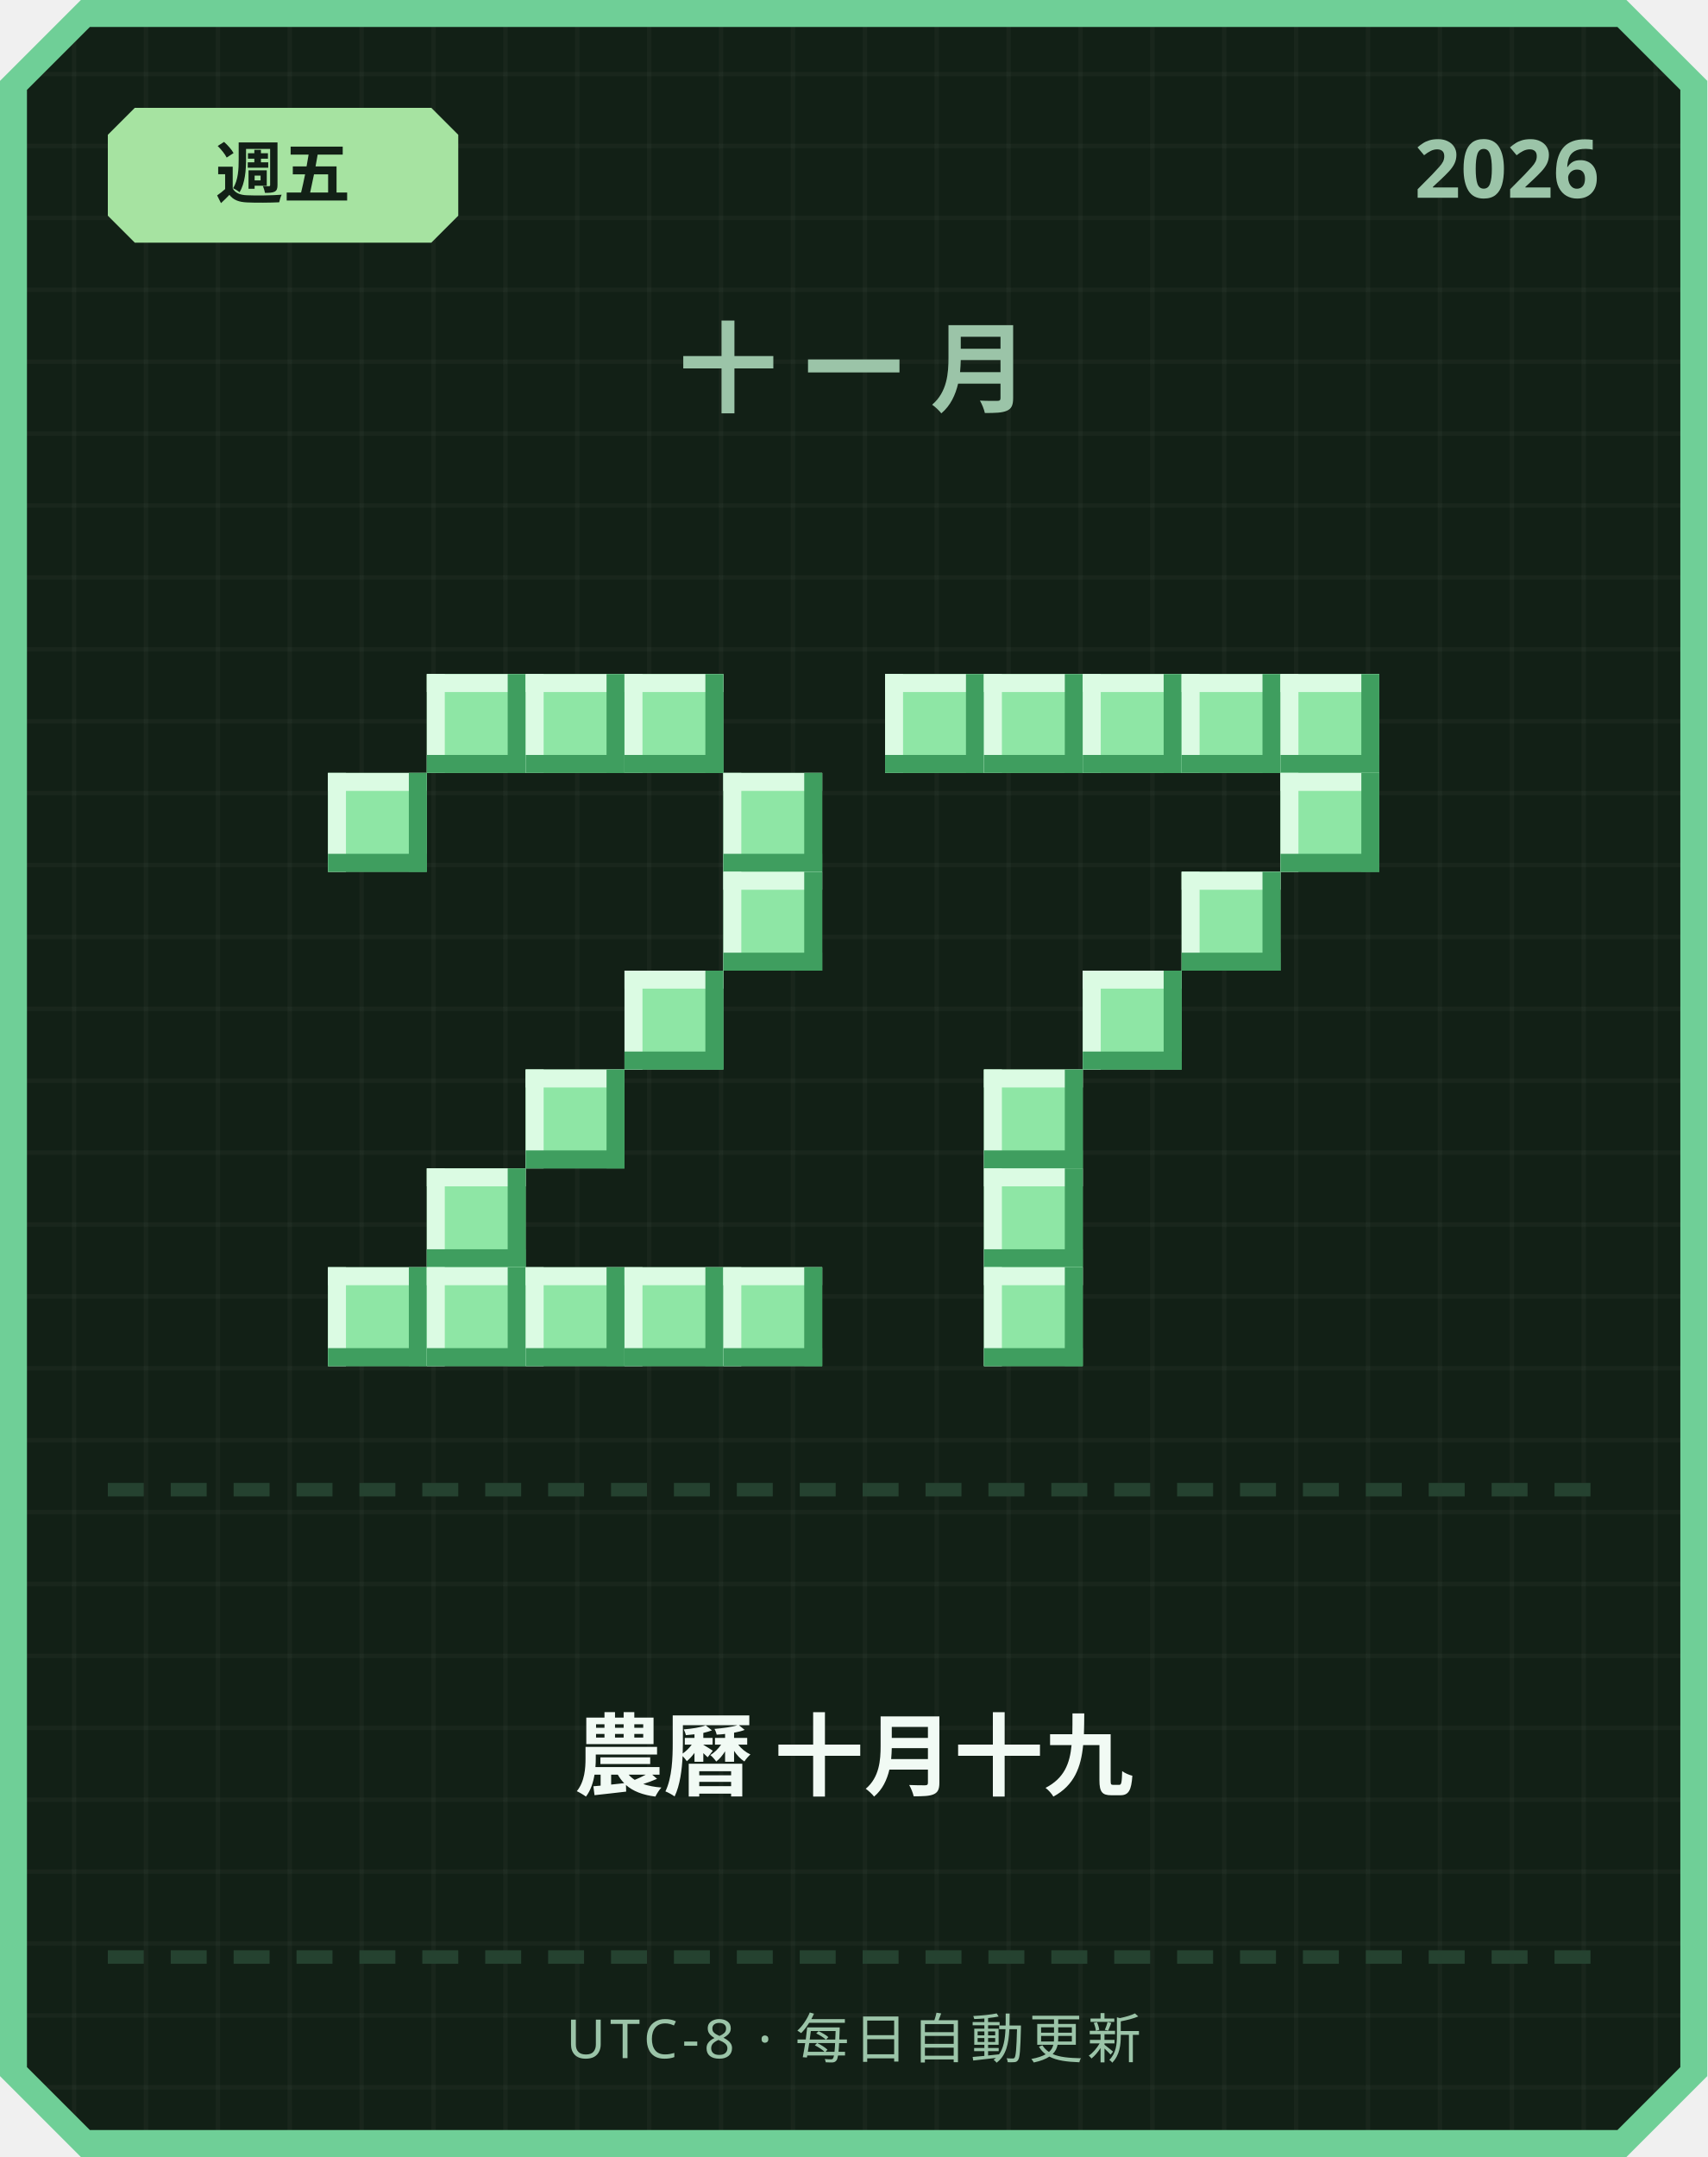
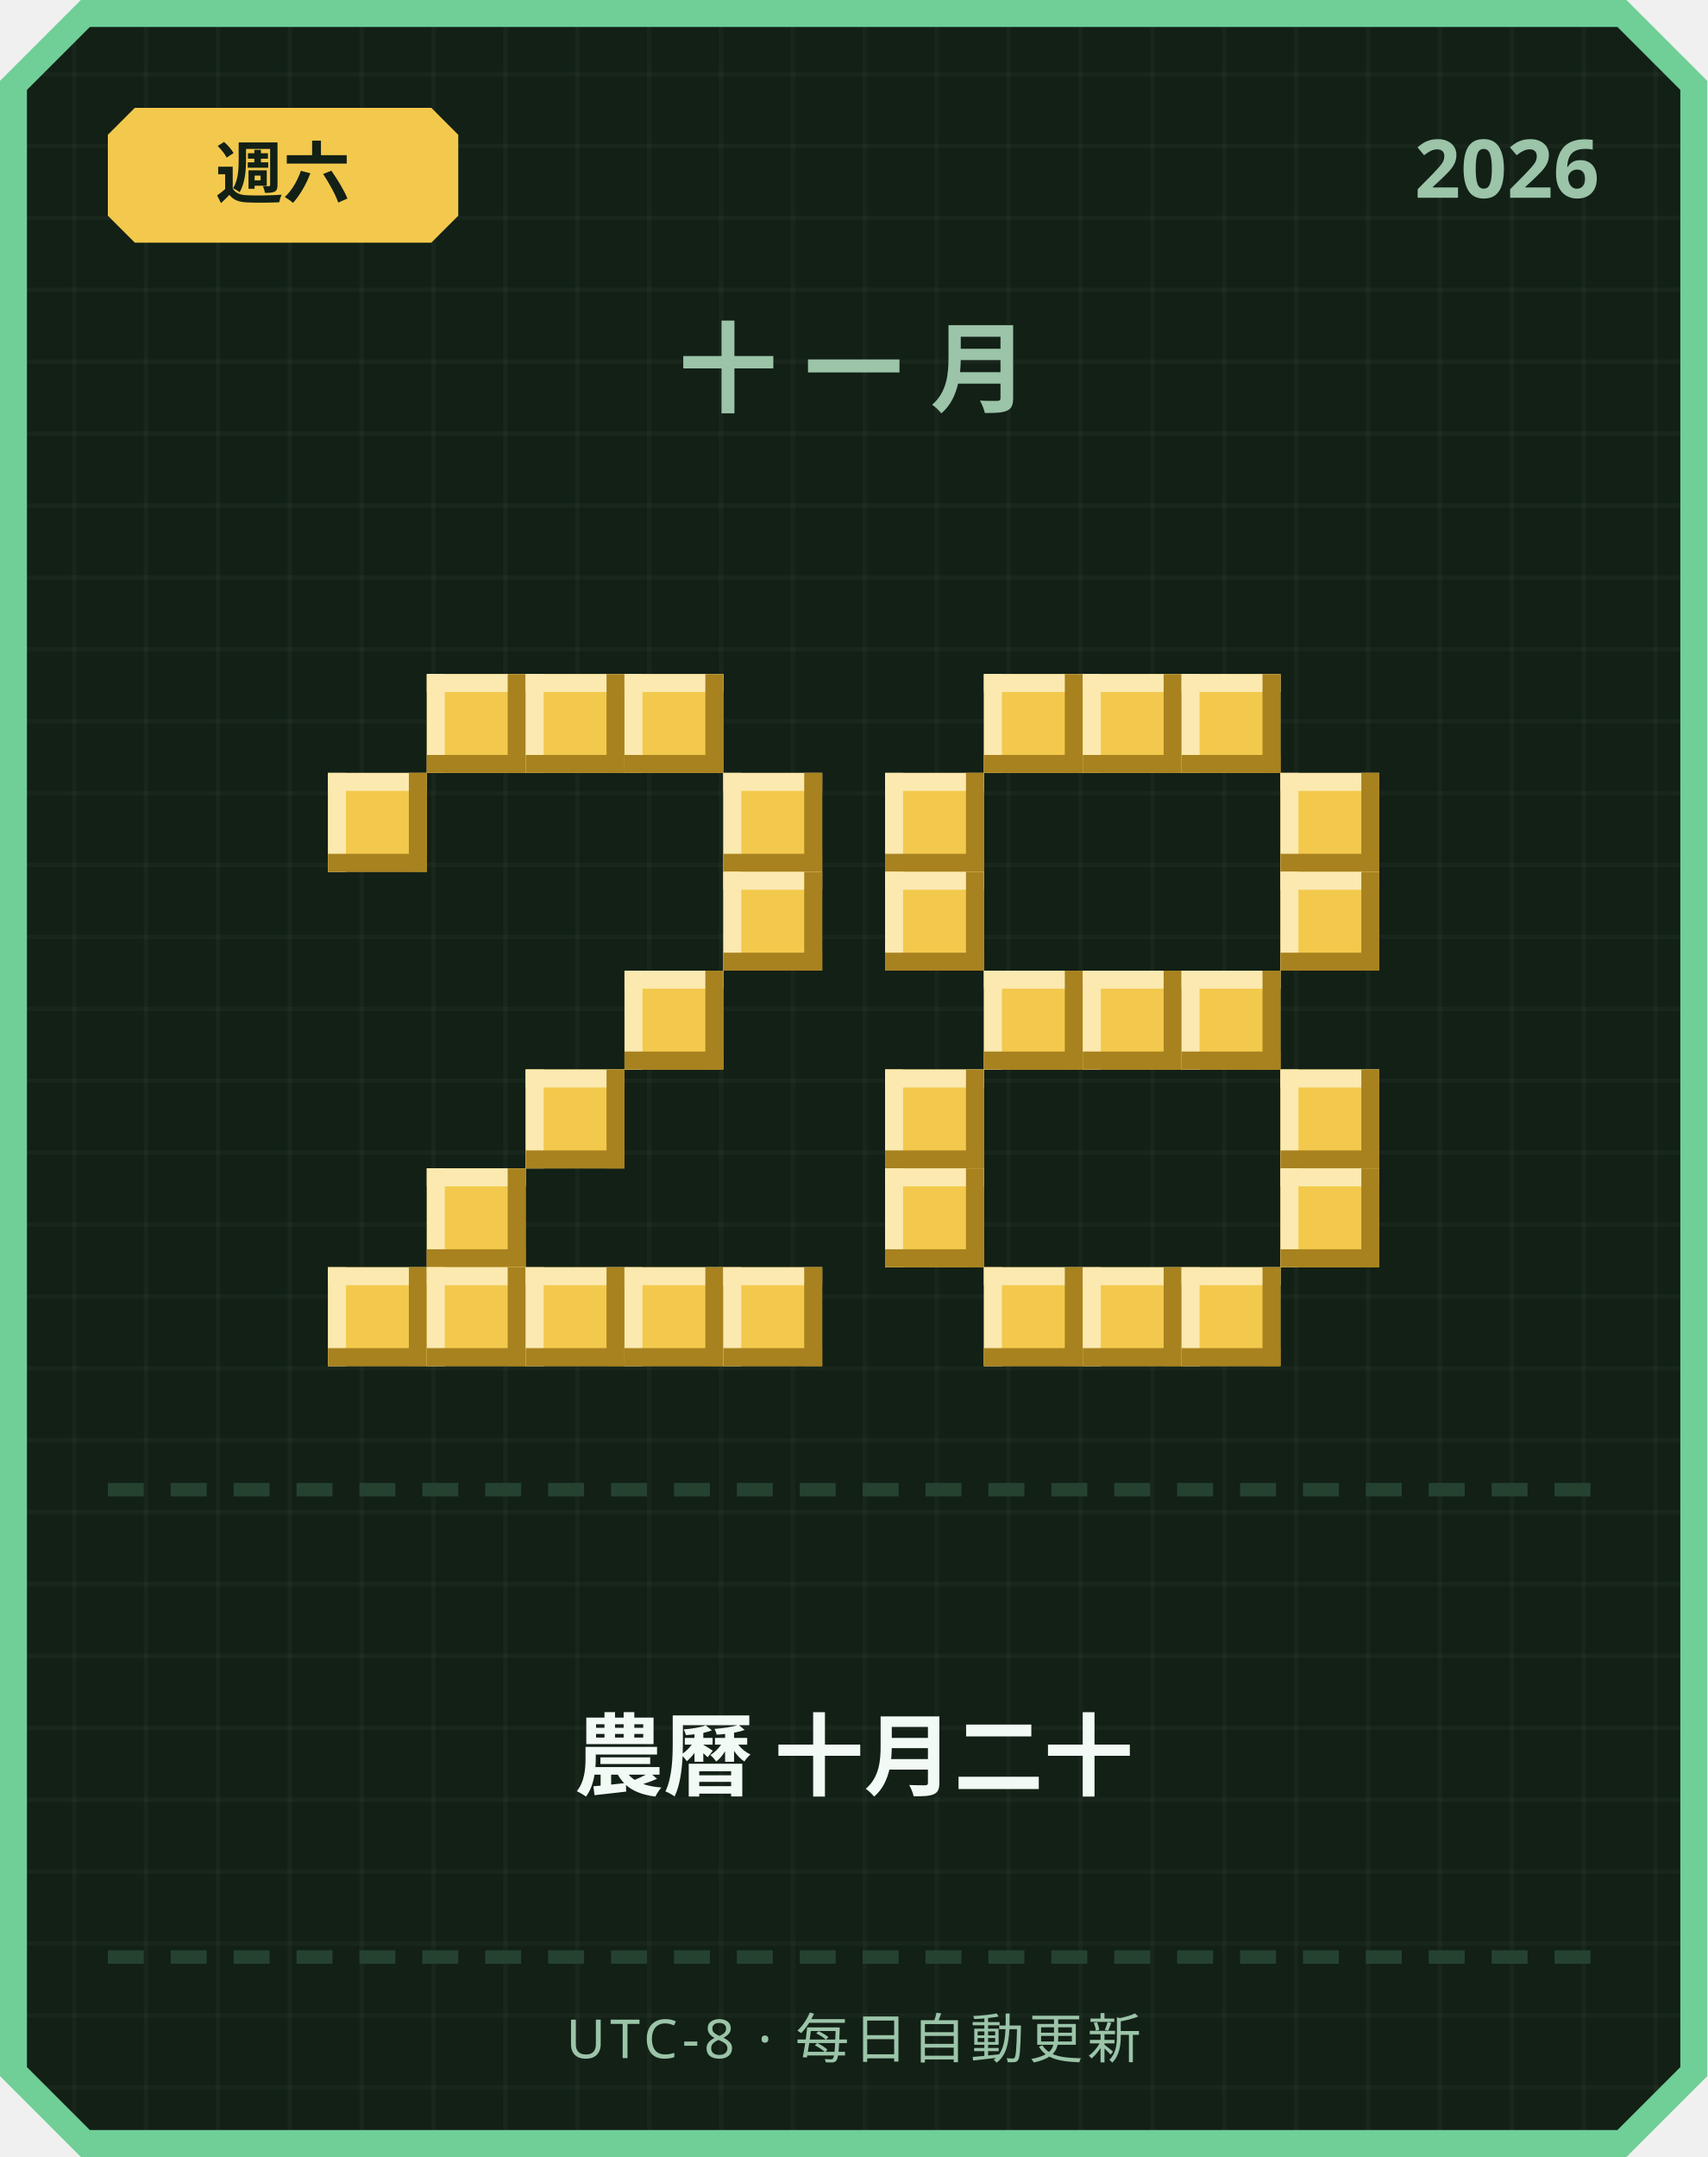
<svg xmlns="http://www.w3.org/2000/svg" width="380" height="480" viewBox="0 0 380 480">
  <defs>
    <pattern id="grid" width="16" height="16" patternUnits="userSpaceOnUse">
      <rect width="16" height="16" fill="#122016" />
      <rect width="1" height="16" fill="#ffffff" opacity="0.03" />
      <rect width="16" height="1" fill="#ffffff" opacity="0.03" />
    </pattern>
  </defs>
  <path d="M 18,0 L 362,0 L 380,18 L 380,462 L 362,480 L 18,480 L 0,462 L 0,18 Z" fill="#6fcf97" />
  <path d="M 20,6 L 360,6 L 374,20 L 374,460 L 360,474 L 20,474 L 6,460 L 6,20 Z" fill="url(#grid)" />
-   <path d="M 30,24 L 96,24 L 102,30 L 102,48 L 96,54 L 30,54 L 24,48 L 24,30 Z" fill="#a6e3a1" />
-   <text x="63" y="44" text-anchor="middle" font-family="'Segoe UI', sans-serif" font-size="15" font-weight="700" fill="#122016">週五</text>
+   <path d="M 30,24 L 96,24 L 102,30 L 102,48 L 96,54 L 30,54 L 24,48 L 24,30 Z" fill="#f2c94c" />
+   <text x="63" y="44" text-anchor="middle" font-family="'Segoe UI', sans-serif" font-size="15" font-weight="700" fill="#122016">週六</text>
  <text x="356" y="44" text-anchor="end" font-family="'Segoe UI', sans-serif" font-size="18" font-weight="700" fill="#9bc4a8">2026</text>
  <text x="190" y="90" text-anchor="middle" font-family="'Segoe UI', sans-serif" font-size="22" font-weight="700" letter-spacing="6" fill="#9bc4a8">十一月</text>
-   <rect x="95" y="150" width="22" height="22" fill="#8ee6a5" />
-   <rect x="95" y="150" width="22" height="4" fill="#dbfbe3" />
-   <rect x="95" y="150" width="4" height="22" fill="#dbfbe3" />
-   <rect x="95" y="168" width="22" height="4" fill="#3f9e5f" />
-   <rect x="113" y="150" width="4" height="22" fill="#3f9e5f" />
-   <rect x="117" y="150" width="22" height="22" fill="#8ee6a5" />
-   <rect x="117" y="150" width="22" height="4" fill="#dbfbe3" />
-   <rect x="117" y="150" width="4" height="22" fill="#dbfbe3" />
-   <rect x="117" y="168" width="22" height="4" fill="#3f9e5f" />
-   <rect x="135" y="150" width="4" height="22" fill="#3f9e5f" />
-   <rect x="139" y="150" width="22" height="22" fill="#8ee6a5" />
-   <rect x="139" y="150" width="22" height="4" fill="#dbfbe3" />
-   <rect x="139" y="150" width="4" height="22" fill="#dbfbe3" />
-   <rect x="139" y="168" width="22" height="4" fill="#3f9e5f" />
-   <rect x="157" y="150" width="4" height="22" fill="#3f9e5f" />
-   <rect x="73" y="172" width="22" height="22" fill="#8ee6a5" />
-   <rect x="73" y="172" width="22" height="4" fill="#dbfbe3" />
-   <rect x="73" y="172" width="4" height="22" fill="#dbfbe3" />
-   <rect x="73" y="190" width="22" height="4" fill="#3f9e5f" />
-   <rect x="91" y="172" width="4" height="22" fill="#3f9e5f" />
-   <rect x="161" y="172" width="22" height="22" fill="#8ee6a5" />
-   <rect x="161" y="172" width="22" height="4" fill="#dbfbe3" />
-   <rect x="161" y="172" width="4" height="22" fill="#dbfbe3" />
-   <rect x="161" y="190" width="22" height="4" fill="#3f9e5f" />
-   <rect x="179" y="172" width="4" height="22" fill="#3f9e5f" />
-   <rect x="161" y="194" width="22" height="22" fill="#8ee6a5" />
-   <rect x="161" y="194" width="22" height="4" fill="#dbfbe3" />
-   <rect x="161" y="194" width="4" height="22" fill="#dbfbe3" />
-   <rect x="161" y="212" width="22" height="4" fill="#3f9e5f" />
-   <rect x="179" y="194" width="4" height="22" fill="#3f9e5f" />
-   <rect x="139" y="216" width="22" height="22" fill="#8ee6a5" />
-   <rect x="139" y="216" width="22" height="4" fill="#dbfbe3" />
-   <rect x="139" y="216" width="4" height="22" fill="#dbfbe3" />
-   <rect x="139" y="234" width="22" height="4" fill="#3f9e5f" />
-   <rect x="157" y="216" width="4" height="22" fill="#3f9e5f" />
-   <rect x="117" y="238" width="22" height="22" fill="#8ee6a5" />
-   <rect x="117" y="238" width="22" height="4" fill="#dbfbe3" />
-   <rect x="117" y="238" width="4" height="22" fill="#dbfbe3" />
-   <rect x="117" y="256" width="22" height="4" fill="#3f9e5f" />
-   <rect x="135" y="238" width="4" height="22" fill="#3f9e5f" />
-   <rect x="95" y="260" width="22" height="22" fill="#8ee6a5" />
-   <rect x="95" y="260" width="22" height="4" fill="#dbfbe3" />
-   <rect x="95" y="260" width="4" height="22" fill="#dbfbe3" />
-   <rect x="95" y="278" width="22" height="4" fill="#3f9e5f" />
-   <rect x="113" y="260" width="4" height="22" fill="#3f9e5f" />
-   <rect x="73" y="282" width="22" height="22" fill="#8ee6a5" />
-   <rect x="73" y="282" width="22" height="4" fill="#dbfbe3" />
-   <rect x="73" y="282" width="4" height="22" fill="#dbfbe3" />
-   <rect x="73" y="300" width="22" height="4" fill="#3f9e5f" />
-   <rect x="91" y="282" width="4" height="22" fill="#3f9e5f" />
-   <rect x="95" y="282" width="22" height="22" fill="#8ee6a5" />
-   <rect x="95" y="282" width="22" height="4" fill="#dbfbe3" />
-   <rect x="95" y="282" width="4" height="22" fill="#dbfbe3" />
-   <rect x="95" y="300" width="22" height="4" fill="#3f9e5f" />
-   <rect x="113" y="282" width="4" height="22" fill="#3f9e5f" />
-   <rect x="117" y="282" width="22" height="22" fill="#8ee6a5" />
-   <rect x="117" y="282" width="22" height="4" fill="#dbfbe3" />
-   <rect x="117" y="282" width="4" height="22" fill="#dbfbe3" />
-   <rect x="117" y="300" width="22" height="4" fill="#3f9e5f" />
-   <rect x="135" y="282" width="4" height="22" fill="#3f9e5f" />
-   <rect x="139" y="282" width="22" height="22" fill="#8ee6a5" />
-   <rect x="139" y="282" width="22" height="4" fill="#dbfbe3" />
-   <rect x="139" y="282" width="4" height="22" fill="#dbfbe3" />
-   <rect x="139" y="300" width="22" height="4" fill="#3f9e5f" />
-   <rect x="157" y="282" width="4" height="22" fill="#3f9e5f" />
-   <rect x="161" y="282" width="22" height="22" fill="#8ee6a5" />
-   <rect x="161" y="282" width="22" height="4" fill="#dbfbe3" />
-   <rect x="161" y="282" width="4" height="22" fill="#dbfbe3" />
-   <rect x="161" y="300" width="22" height="4" fill="#3f9e5f" />
-   <rect x="179" y="282" width="4" height="22" fill="#3f9e5f" />
-   <rect x="197" y="150" width="22" height="22" fill="#8ee6a5" />
-   <rect x="197" y="150" width="22" height="4" fill="#dbfbe3" />
-   <rect x="197" y="150" width="4" height="22" fill="#dbfbe3" />
-   <rect x="197" y="168" width="22" height="4" fill="#3f9e5f" />
-   <rect x="215" y="150" width="4" height="22" fill="#3f9e5f" />
-   <rect x="219" y="150" width="22" height="22" fill="#8ee6a5" />
-   <rect x="219" y="150" width="22" height="4" fill="#dbfbe3" />
-   <rect x="219" y="150" width="4" height="22" fill="#dbfbe3" />
-   <rect x="219" y="168" width="22" height="4" fill="#3f9e5f" />
-   <rect x="237" y="150" width="4" height="22" fill="#3f9e5f" />
-   <rect x="241" y="150" width="22" height="22" fill="#8ee6a5" />
-   <rect x="241" y="150" width="22" height="4" fill="#dbfbe3" />
-   <rect x="241" y="150" width="4" height="22" fill="#dbfbe3" />
-   <rect x="241" y="168" width="22" height="4" fill="#3f9e5f" />
-   <rect x="259" y="150" width="4" height="22" fill="#3f9e5f" />
-   <rect x="263" y="150" width="22" height="22" fill="#8ee6a5" />
-   <rect x="263" y="150" width="22" height="4" fill="#dbfbe3" />
-   <rect x="263" y="150" width="4" height="22" fill="#dbfbe3" />
-   <rect x="263" y="168" width="22" height="4" fill="#3f9e5f" />
-   <rect x="281" y="150" width="4" height="22" fill="#3f9e5f" />
-   <rect x="285" y="150" width="22" height="22" fill="#8ee6a5" />
-   <rect x="285" y="150" width="22" height="4" fill="#dbfbe3" />
-   <rect x="285" y="150" width="4" height="22" fill="#dbfbe3" />
-   <rect x="285" y="168" width="22" height="4" fill="#3f9e5f" />
-   <rect x="303" y="150" width="4" height="22" fill="#3f9e5f" />
-   <rect x="285" y="172" width="22" height="22" fill="#8ee6a5" />
-   <rect x="285" y="172" width="22" height="4" fill="#dbfbe3" />
-   <rect x="285" y="172" width="4" height="22" fill="#dbfbe3" />
-   <rect x="285" y="190" width="22" height="4" fill="#3f9e5f" />
-   <rect x="303" y="172" width="4" height="22" fill="#3f9e5f" />
-   <rect x="263" y="194" width="22" height="22" fill="#8ee6a5" />
-   <rect x="263" y="194" width="22" height="4" fill="#dbfbe3" />
-   <rect x="263" y="194" width="4" height="22" fill="#dbfbe3" />
-   <rect x="263" y="212" width="22" height="4" fill="#3f9e5f" />
-   <rect x="281" y="194" width="4" height="22" fill="#3f9e5f" />
-   <rect x="241" y="216" width="22" height="22" fill="#8ee6a5" />
-   <rect x="241" y="216" width="22" height="4" fill="#dbfbe3" />
-   <rect x="241" y="216" width="4" height="22" fill="#dbfbe3" />
-   <rect x="241" y="234" width="22" height="4" fill="#3f9e5f" />
-   <rect x="259" y="216" width="4" height="22" fill="#3f9e5f" />
-   <rect x="219" y="238" width="22" height="22" fill="#8ee6a5" />
-   <rect x="219" y="238" width="22" height="4" fill="#dbfbe3" />
-   <rect x="219" y="238" width="4" height="22" fill="#dbfbe3" />
-   <rect x="219" y="256" width="22" height="4" fill="#3f9e5f" />
-   <rect x="237" y="238" width="4" height="22" fill="#3f9e5f" />
-   <rect x="219" y="260" width="22" height="22" fill="#8ee6a5" />
-   <rect x="219" y="260" width="22" height="4" fill="#dbfbe3" />
-   <rect x="219" y="260" width="4" height="22" fill="#dbfbe3" />
-   <rect x="219" y="278" width="22" height="4" fill="#3f9e5f" />
-   <rect x="237" y="260" width="4" height="22" fill="#3f9e5f" />
-   <rect x="219" y="282" width="22" height="22" fill="#8ee6a5" />
-   <rect x="219" y="282" width="22" height="4" fill="#dbfbe3" />
-   <rect x="219" y="282" width="4" height="22" fill="#dbfbe3" />
-   <rect x="219" y="300" width="22" height="4" fill="#3f9e5f" />
-   <rect x="237" y="282" width="4" height="22" fill="#3f9e5f" />
+   <rect x="95" y="150" width="22" height="22" fill="#f2c94c" />
+   <rect x="95" y="150" width="22" height="4" fill="#fbe9b0" />
+   <rect x="95" y="150" width="4" height="22" fill="#fbe9b0" />
+   <rect x="95" y="168" width="22" height="4" fill="#a8821f" />
+   <rect x="113" y="150" width="4" height="22" fill="#a8821f" />
+   <rect x="117" y="150" width="22" height="22" fill="#f2c94c" />
+   <rect x="117" y="150" width="22" height="4" fill="#fbe9b0" />
+   <rect x="117" y="150" width="4" height="22" fill="#fbe9b0" />
+   <rect x="117" y="168" width="22" height="4" fill="#a8821f" />
+   <rect x="135" y="150" width="4" height="22" fill="#a8821f" />
+   <rect x="139" y="150" width="22" height="22" fill="#f2c94c" />
+   <rect x="139" y="150" width="22" height="4" fill="#fbe9b0" />
+   <rect x="139" y="150" width="4" height="22" fill="#fbe9b0" />
+   <rect x="139" y="168" width="22" height="4" fill="#a8821f" />
+   <rect x="157" y="150" width="4" height="22" fill="#a8821f" />
+   <rect x="73" y="172" width="22" height="22" fill="#f2c94c" />
+   <rect x="73" y="172" width="22" height="4" fill="#fbe9b0" />
+   <rect x="73" y="172" width="4" height="22" fill="#fbe9b0" />
+   <rect x="73" y="190" width="22" height="4" fill="#a8821f" />
+   <rect x="91" y="172" width="4" height="22" fill="#a8821f" />
+   <rect x="161" y="172" width="22" height="22" fill="#f2c94c" />
+   <rect x="161" y="172" width="22" height="4" fill="#fbe9b0" />
+   <rect x="161" y="172" width="4" height="22" fill="#fbe9b0" />
+   <rect x="161" y="190" width="22" height="4" fill="#a8821f" />
+   <rect x="179" y="172" width="4" height="22" fill="#a8821f" />
+   <rect x="161" y="194" width="22" height="22" fill="#f2c94c" />
+   <rect x="161" y="194" width="22" height="4" fill="#fbe9b0" />
+   <rect x="161" y="194" width="4" height="22" fill="#fbe9b0" />
+   <rect x="161" y="212" width="22" height="4" fill="#a8821f" />
+   <rect x="179" y="194" width="4" height="22" fill="#a8821f" />
+   <rect x="139" y="216" width="22" height="22" fill="#f2c94c" />
+   <rect x="139" y="216" width="22" height="4" fill="#fbe9b0" />
+   <rect x="139" y="216" width="4" height="22" fill="#fbe9b0" />
+   <rect x="139" y="234" width="22" height="4" fill="#a8821f" />
+   <rect x="157" y="216" width="4" height="22" fill="#a8821f" />
+   <rect x="117" y="238" width="22" height="22" fill="#f2c94c" />
+   <rect x="117" y="238" width="22" height="4" fill="#fbe9b0" />
+   <rect x="117" y="238" width="4" height="22" fill="#fbe9b0" />
+   <rect x="117" y="256" width="22" height="4" fill="#a8821f" />
+   <rect x="135" y="238" width="4" height="22" fill="#a8821f" />
+   <rect x="95" y="260" width="22" height="22" fill="#f2c94c" />
+   <rect x="95" y="260" width="22" height="4" fill="#fbe9b0" />
+   <rect x="95" y="260" width="4" height="22" fill="#fbe9b0" />
+   <rect x="95" y="278" width="22" height="4" fill="#a8821f" />
+   <rect x="113" y="260" width="4" height="22" fill="#a8821f" />
+   <rect x="73" y="282" width="22" height="22" fill="#f2c94c" />
+   <rect x="73" y="282" width="22" height="4" fill="#fbe9b0" />
+   <rect x="73" y="282" width="4" height="22" fill="#fbe9b0" />
+   <rect x="73" y="300" width="22" height="4" fill="#a8821f" />
+   <rect x="91" y="282" width="4" height="22" fill="#a8821f" />
+   <rect x="95" y="282" width="22" height="22" fill="#f2c94c" />
+   <rect x="95" y="282" width="22" height="4" fill="#fbe9b0" />
+   <rect x="95" y="282" width="4" height="22" fill="#fbe9b0" />
+   <rect x="95" y="300" width="22" height="4" fill="#a8821f" />
+   <rect x="113" y="282" width="4" height="22" fill="#a8821f" />
+   <rect x="117" y="282" width="22" height="22" fill="#f2c94c" />
+   <rect x="117" y="282" width="22" height="4" fill="#fbe9b0" />
+   <rect x="117" y="282" width="4" height="22" fill="#fbe9b0" />
+   <rect x="117" y="300" width="22" height="4" fill="#a8821f" />
+   <rect x="135" y="282" width="4" height="22" fill="#a8821f" />
+   <rect x="139" y="282" width="22" height="22" fill="#f2c94c" />
+   <rect x="139" y="282" width="22" height="4" fill="#fbe9b0" />
+   <rect x="139" y="282" width="4" height="22" fill="#fbe9b0" />
+   <rect x="139" y="300" width="22" height="4" fill="#a8821f" />
+   <rect x="157" y="282" width="4" height="22" fill="#a8821f" />
+   <rect x="161" y="282" width="22" height="22" fill="#f2c94c" />
+   <rect x="161" y="282" width="22" height="4" fill="#fbe9b0" />
+   <rect x="161" y="282" width="4" height="22" fill="#fbe9b0" />
+   <rect x="161" y="300" width="22" height="4" fill="#a8821f" />
+   <rect x="179" y="282" width="4" height="22" fill="#a8821f" />
+   <rect x="219" y="150" width="22" height="22" fill="#f2c94c" />
+   <rect x="219" y="150" width="22" height="4" fill="#fbe9b0" />
+   <rect x="219" y="150" width="4" height="22" fill="#fbe9b0" />
+   <rect x="219" y="168" width="22" height="4" fill="#a8821f" />
+   <rect x="237" y="150" width="4" height="22" fill="#a8821f" />
+   <rect x="241" y="150" width="22" height="22" fill="#f2c94c" />
+   <rect x="241" y="150" width="22" height="4" fill="#fbe9b0" />
+   <rect x="241" y="150" width="4" height="22" fill="#fbe9b0" />
+   <rect x="241" y="168" width="22" height="4" fill="#a8821f" />
+   <rect x="259" y="150" width="4" height="22" fill="#a8821f" />
+   <rect x="263" y="150" width="22" height="22" fill="#f2c94c" />
+   <rect x="263" y="150" width="22" height="4" fill="#fbe9b0" />
+   <rect x="263" y="150" width="4" height="22" fill="#fbe9b0" />
+   <rect x="263" y="168" width="22" height="4" fill="#a8821f" />
+   <rect x="281" y="150" width="4" height="22" fill="#a8821f" />
+   <rect x="197" y="172" width="22" height="22" fill="#f2c94c" />
+   <rect x="197" y="172" width="22" height="4" fill="#fbe9b0" />
+   <rect x="197" y="172" width="4" height="22" fill="#fbe9b0" />
+   <rect x="197" y="190" width="22" height="4" fill="#a8821f" />
+   <rect x="215" y="172" width="4" height="22" fill="#a8821f" />
+   <rect x="285" y="172" width="22" height="22" fill="#f2c94c" />
+   <rect x="285" y="172" width="22" height="4" fill="#fbe9b0" />
+   <rect x="285" y="172" width="4" height="22" fill="#fbe9b0" />
+   <rect x="285" y="190" width="22" height="4" fill="#a8821f" />
+   <rect x="303" y="172" width="4" height="22" fill="#a8821f" />
+   <rect x="197" y="194" width="22" height="22" fill="#f2c94c" />
+   <rect x="197" y="194" width="22" height="4" fill="#fbe9b0" />
+   <rect x="197" y="194" width="4" height="22" fill="#fbe9b0" />
+   <rect x="197" y="212" width="22" height="4" fill="#a8821f" />
+   <rect x="215" y="194" width="4" height="22" fill="#a8821f" />
+   <rect x="285" y="194" width="22" height="22" fill="#f2c94c" />
+   <rect x="285" y="194" width="22" height="4" fill="#fbe9b0" />
+   <rect x="285" y="194" width="4" height="22" fill="#fbe9b0" />
+   <rect x="285" y="212" width="22" height="4" fill="#a8821f" />
+   <rect x="303" y="194" width="4" height="22" fill="#a8821f" />
+   <rect x="219" y="216" width="22" height="22" fill="#f2c94c" />
+   <rect x="219" y="216" width="22" height="4" fill="#fbe9b0" />
+   <rect x="219" y="216" width="4" height="22" fill="#fbe9b0" />
+   <rect x="219" y="234" width="22" height="4" fill="#a8821f" />
+   <rect x="237" y="216" width="4" height="22" fill="#a8821f" />
+   <rect x="241" y="216" width="22" height="22" fill="#f2c94c" />
+   <rect x="241" y="216" width="22" height="4" fill="#fbe9b0" />
+   <rect x="241" y="216" width="4" height="22" fill="#fbe9b0" />
+   <rect x="241" y="234" width="22" height="4" fill="#a8821f" />
+   <rect x="259" y="216" width="4" height="22" fill="#a8821f" />
+   <rect x="263" y="216" width="22" height="22" fill="#f2c94c" />
+   <rect x="263" y="216" width="22" height="4" fill="#fbe9b0" />
+   <rect x="263" y="216" width="4" height="22" fill="#fbe9b0" />
+   <rect x="263" y="234" width="22" height="4" fill="#a8821f" />
+   <rect x="281" y="216" width="4" height="22" fill="#a8821f" />
+   <rect x="197" y="238" width="22" height="22" fill="#f2c94c" />
+   <rect x="197" y="238" width="22" height="4" fill="#fbe9b0" />
+   <rect x="197" y="238" width="4" height="22" fill="#fbe9b0" />
+   <rect x="197" y="256" width="22" height="4" fill="#a8821f" />
+   <rect x="215" y="238" width="4" height="22" fill="#a8821f" />
+   <rect x="285" y="238" width="22" height="22" fill="#f2c94c" />
+   <rect x="285" y="238" width="22" height="4" fill="#fbe9b0" />
+   <rect x="285" y="238" width="4" height="22" fill="#fbe9b0" />
+   <rect x="285" y="256" width="22" height="4" fill="#a8821f" />
+   <rect x="303" y="238" width="4" height="22" fill="#a8821f" />
+   <rect x="197" y="260" width="22" height="22" fill="#f2c94c" />
+   <rect x="197" y="260" width="22" height="4" fill="#fbe9b0" />
+   <rect x="197" y="260" width="4" height="22" fill="#fbe9b0" />
+   <rect x="197" y="278" width="22" height="4" fill="#a8821f" />
+   <rect x="215" y="260" width="4" height="22" fill="#a8821f" />
+   <rect x="285" y="260" width="22" height="22" fill="#f2c94c" />
+   <rect x="285" y="260" width="22" height="4" fill="#fbe9b0" />
+   <rect x="285" y="260" width="4" height="22" fill="#fbe9b0" />
+   <rect x="285" y="278" width="22" height="4" fill="#a8821f" />
+   <rect x="303" y="260" width="4" height="22" fill="#a8821f" />
+   <rect x="219" y="282" width="22" height="22" fill="#f2c94c" />
+   <rect x="219" y="282" width="22" height="4" fill="#fbe9b0" />
+   <rect x="219" y="282" width="4" height="22" fill="#fbe9b0" />
+   <rect x="219" y="300" width="22" height="4" fill="#a8821f" />
+   <rect x="237" y="282" width="4" height="22" fill="#a8821f" />
+   <rect x="241" y="282" width="22" height="22" fill="#f2c94c" />
+   <rect x="241" y="282" width="22" height="4" fill="#fbe9b0" />
+   <rect x="241" y="282" width="4" height="22" fill="#fbe9b0" />
+   <rect x="241" y="300" width="22" height="4" fill="#a8821f" />
+   <rect x="259" y="282" width="4" height="22" fill="#a8821f" />
+   <rect x="263" y="282" width="22" height="22" fill="#f2c94c" />
+   <rect x="263" y="282" width="22" height="4" fill="#fbe9b0" />
+   <rect x="263" y="282" width="4" height="22" fill="#fbe9b0" />
+   <rect x="263" y="300" width="22" height="4" fill="#a8821f" />
+   <rect x="281" y="282" width="4" height="22" fill="#a8821f" />
  <rect x="24" y="330" width="8" height="3" fill="#254230" />
  <rect x="38" y="330" width="8" height="3" fill="#254230" />
  <rect x="52" y="330" width="8" height="3" fill="#254230" />
  <rect x="66" y="330" width="8" height="3" fill="#254230" />
  <rect x="80" y="330" width="8" height="3" fill="#254230" />
  <rect x="94" y="330" width="8" height="3" fill="#254230" />
  <rect x="108" y="330" width="8" height="3" fill="#254230" />
  <rect x="122" y="330" width="8" height="3" fill="#254230" />
  <rect x="136" y="330" width="8" height="3" fill="#254230" />
  <rect x="150" y="330" width="8" height="3" fill="#254230" />
  <rect x="164" y="330" width="8" height="3" fill="#254230" />
  <rect x="178" y="330" width="8" height="3" fill="#254230" />
  <rect x="192" y="330" width="8" height="3" fill="#254230" />
  <rect x="206" y="330" width="8" height="3" fill="#254230" />
  <rect x="220" y="330" width="8" height="3" fill="#254230" />
  <rect x="234" y="330" width="8" height="3" fill="#254230" />
  <rect x="248" y="330" width="8" height="3" fill="#254230" />
  <rect x="262" y="330" width="8" height="3" fill="#254230" />
  <rect x="276" y="330" width="8" height="3" fill="#254230" />
  <rect x="290" y="330" width="8" height="3" fill="#254230" />
  <rect x="304" y="330" width="8" height="3" fill="#254230" />
  <rect x="318" y="330" width="8" height="3" fill="#254230" />
  <rect x="332" y="330" width="8" height="3" fill="#254230" />
  <rect x="346" y="330" width="8" height="3" fill="#254230" />
-   <text x="190" y="398" text-anchor="middle" font-family="'Segoe UI', 'Microsoft JhengHei', sans-serif" font-size="20" font-weight="700" fill="#f1faf4">農曆 十月十九</text>
+   <text x="190" y="398" text-anchor="middle" font-family="'Segoe UI', 'Microsoft JhengHei', sans-serif" font-size="20" font-weight="700" fill="#f1faf4">農曆 十月二十</text>
  <rect x="24" y="434" width="8" height="3" fill="#254230" />
  <rect x="38" y="434" width="8" height="3" fill="#254230" />
  <rect x="52" y="434" width="8" height="3" fill="#254230" />
  <rect x="66" y="434" width="8" height="3" fill="#254230" />
  <rect x="80" y="434" width="8" height="3" fill="#254230" />
  <rect x="94" y="434" width="8" height="3" fill="#254230" />
  <rect x="108" y="434" width="8" height="3" fill="#254230" />
  <rect x="122" y="434" width="8" height="3" fill="#254230" />
  <rect x="136" y="434" width="8" height="3" fill="#254230" />
  <rect x="150" y="434" width="8" height="3" fill="#254230" />
  <rect x="164" y="434" width="8" height="3" fill="#254230" />
  <rect x="178" y="434" width="8" height="3" fill="#254230" />
  <rect x="192" y="434" width="8" height="3" fill="#254230" />
  <rect x="206" y="434" width="8" height="3" fill="#254230" />
  <rect x="220" y="434" width="8" height="3" fill="#254230" />
  <rect x="234" y="434" width="8" height="3" fill="#254230" />
  <rect x="248" y="434" width="8" height="3" fill="#254230" />
  <rect x="262" y="434" width="8" height="3" fill="#254230" />
  <rect x="276" y="434" width="8" height="3" fill="#254230" />
  <rect x="290" y="434" width="8" height="3" fill="#254230" />
  <rect x="304" y="434" width="8" height="3" fill="#254230" />
  <rect x="318" y="434" width="8" height="3" fill="#254230" />
  <rect x="332" y="434" width="8" height="3" fill="#254230" />
  <rect x="346" y="434" width="8" height="3" fill="#254230" />
  <text x="190" y="458" text-anchor="middle" font-family="'Segoe UI', sans-serif" font-size="12" letter-spacing="1" fill="#9bc4a8">UTC-8 · 每日自動更新</text>
</svg>
